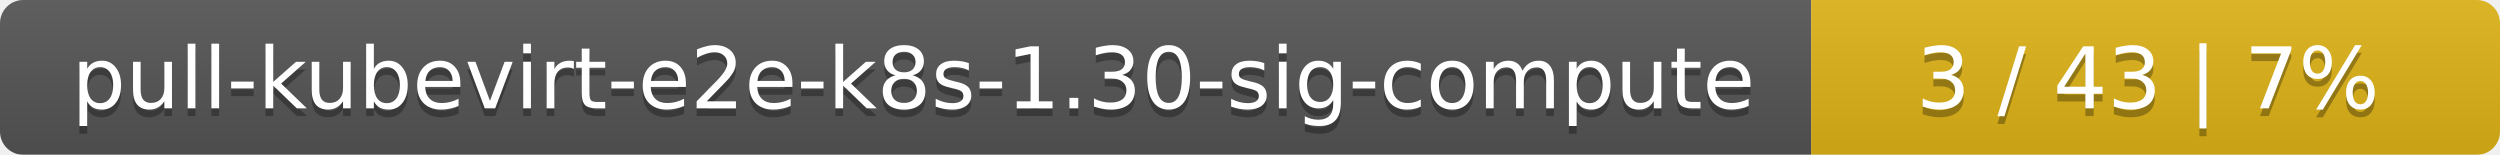
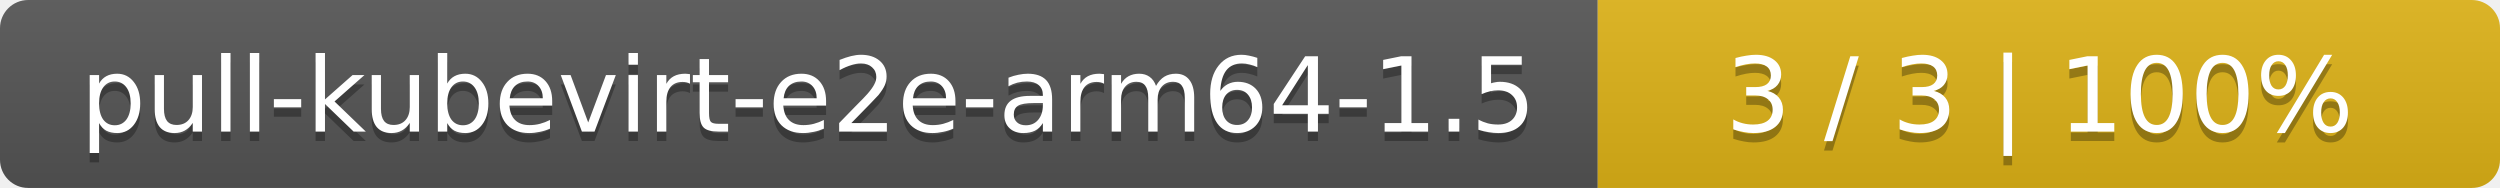
- <svg xmlns="http://www.w3.org/2000/svg" width="323" height="20">
+ <svg xmlns="http://www.w3.org/2000/svg" width="266" height="20">
  <linearGradient id="smooth" x2="0" y2="100%">
    <stop offset="0" stop-color="#bbb" stop-opacity=".1" />
    <stop offset="1" stop-opacity=".1" />
  </linearGradient>
  <mask id="round">
-     <rect width="323" height="20" rx="3" fill="#fff" />
+     <rect width="266" height="20" rx="3" fill="#fff" />
  </mask>
  <g mask="url(#round)">
-     <rect width="234" height="20" fill="#555" />
-     <rect x="234" width="89" height="20" fill="#dfb317" />
-     <rect width="323" height="20" fill="url(#smooth)" />
+     <rect width="170" height="20" fill="#555" />
+     <rect x="170" width="96" height="20" fill="#dfb317" />
+     <rect width="266" height="20" fill="url(#smooth)" />
  </g>
  <g fill="#fff" text-anchor="middle" font-family="DejaVu Sans,Verdana,Geneva,sans-serif" font-size="11">
-     <text x="118" y="15" fill="#010101" fill-opacity=".3">pull-kubevirt-e2e-k8s-1.30-sig-compute</text>
-     <text x="118" y="14">pull-kubevirt-e2e-k8s-1.30-sig-compute</text>
-     <text x="277.5" y="15" fill="#010101" fill-opacity=".3">3 / 43    |    7%</text>
-     <text x="277.5" y="14">3 / 43    |    7%</text>
+     <text x="86" y="15" fill="#010101" fill-opacity=".3">pull-kubevirt-e2e-arm64-1.5</text>
+     <text x="86" y="14">pull-kubevirt-e2e-arm64-1.5</text>
+     <text x="217" y="15" fill="#010101" fill-opacity=".3">3 / 3    |    100%</text>
+     <text x="217" y="14">3 / 3    |    100%</text>
  </g>
</svg>
